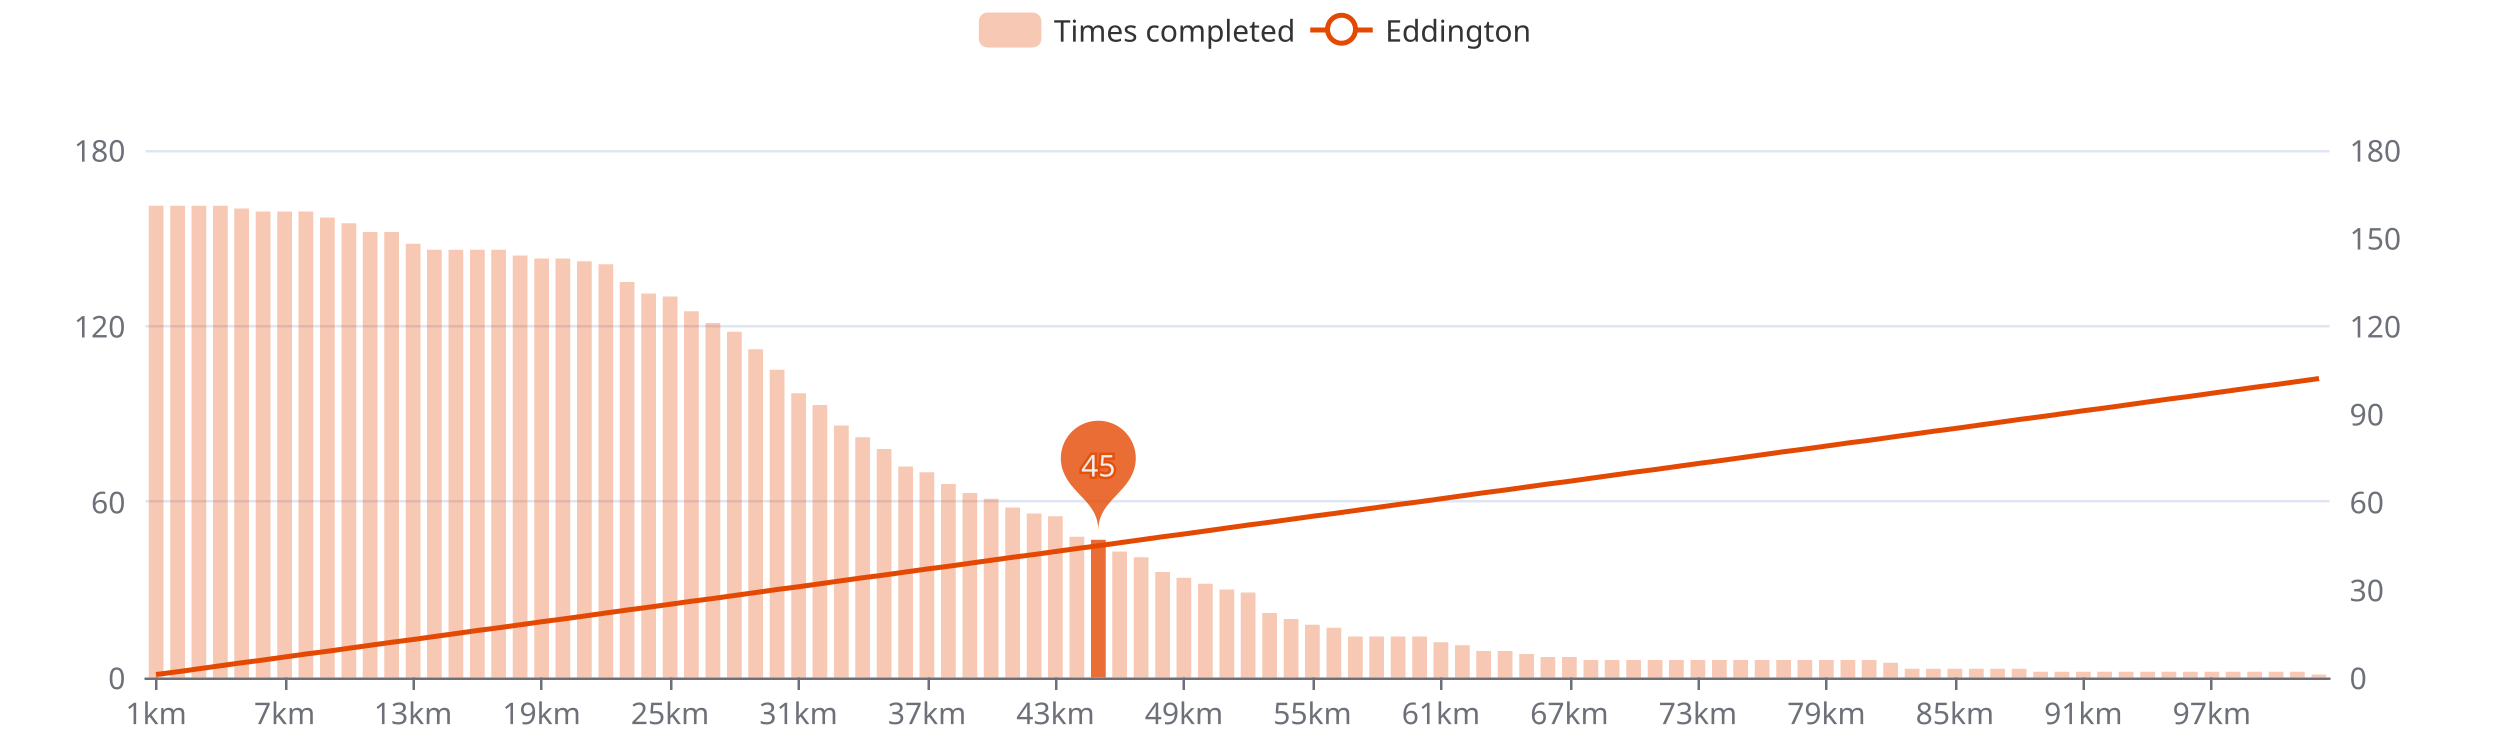
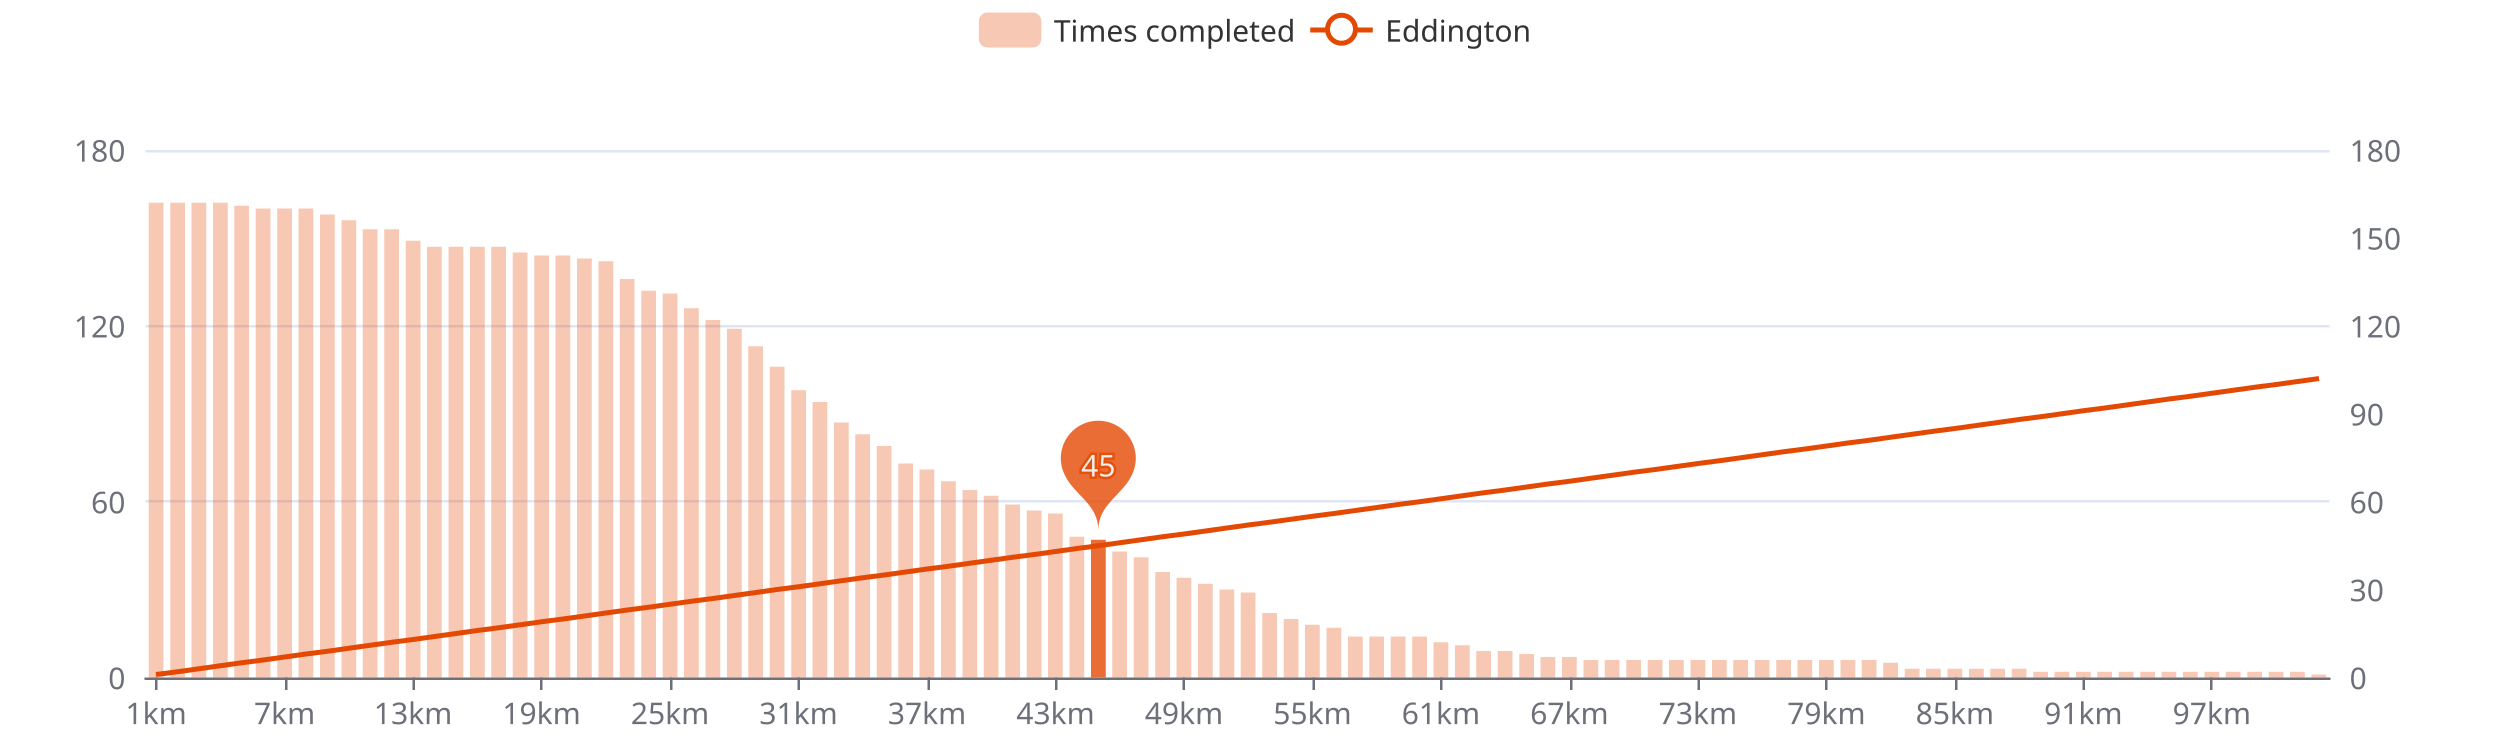
<svg xmlns="http://www.w3.org/2000/svg" width="1000" height="300" version="1.1" baseProfile="full" viewBox="0 0 1000 300">
  <rect width="1000" height="300" x="0" y="0" id="0" fill="#ffffff" />
  <path d="M58.2 271.5L931.8 271.5" fill="none" stroke="#E0E6F1" />
  <path d="M58.2 200.5L931.8 200.5" fill="none" stroke="#E0E6F1" />
  <path d="M58.2 130.5L931.8 130.5" fill="none" stroke="#E0E6F1" />
  <path d="M58.2 60.5L931.8 60.5" fill="none" stroke="#E0E6F1" />
  <path d="M58.2 271.5L931.8 271.5" fill="none" stroke="#6E7079" stroke-linecap="round" />
  <path d="M62.5 271L62.5 276" fill="none" stroke="#6E7079" />
  <path d="M114.5 271L114.5 276" fill="none" stroke="#6E7079" />
  <path d="M165.5 271L165.5 276" fill="none" stroke="#6E7079" />
  <path d="M216.5 271L216.5 276" fill="none" stroke="#6E7079" />
  <path d="M268.5 271L268.5 276" fill="none" stroke="#6E7079" />
  <path d="M319.5 271L319.5 276" fill="none" stroke="#6E7079" />
  <path d="M371.5 271L371.5 276" fill="none" stroke="#6E7079" />
  <path d="M422.5 271L422.5 276" fill="none" stroke="#6E7079" />
  <path d="M473.5 271L473.5 276" fill="none" stroke="#6E7079" />
  <path d="M525.5 271L525.5 276" fill="none" stroke="#6E7079" />
  <path d="M576.5 271L576.5 276" fill="none" stroke="#6E7079" />
  <path d="M628.5 271L628.5 276" fill="none" stroke="#6E7079" />
  <path d="M679.5 271L679.5 276" fill="none" stroke="#6E7079" />
  <path d="M730.5 271L730.5 276" fill="none" stroke="#6E7079" />
  <path d="M782.5 271L782.5 276" fill="none" stroke="#6E7079" />
  <path d="M833.5 271L833.5 276" fill="none" stroke="#6E7079" />
  <path d="M884.5 271L884.5 276" fill="none" stroke="#6E7079" />
  <text dominant-baseline="central" text-anchor="end" style="font-size:12px;font-family:sans-serif;" transform="translate(50.16 271)" fill="#6E7079">0</text>
  <text dominant-baseline="central" text-anchor="end" style="font-size:12px;font-family:sans-serif;" transform="translate(50.16 200.6667)" fill="#6E7079">60</text>
  <text dominant-baseline="central" text-anchor="end" style="font-size:12px;font-family:sans-serif;" transform="translate(50.16 130.3333)" fill="#6E7079">120</text>
  <text dominant-baseline="central" text-anchor="end" style="font-size:12px;font-family:sans-serif;" transform="translate(50.16 60)" fill="#6E7079">180</text>
  <text dominant-baseline="central" text-anchor="start" style="font-size:12px;font-family:sans-serif;" transform="translate(939.84 271)" fill="#6E7079">0</text>
  <text dominant-baseline="central" text-anchor="start" style="font-size:12px;font-family:sans-serif;" transform="translate(939.84 235.8333)" fill="#6E7079">30</text>
  <text dominant-baseline="central" text-anchor="start" style="font-size:12px;font-family:sans-serif;" transform="translate(939.84 200.6667)" fill="#6E7079">60</text>
  <text dominant-baseline="central" text-anchor="start" style="font-size:12px;font-family:sans-serif;" transform="translate(939.84 165.5)" fill="#6E7079">90</text>
  <text dominant-baseline="central" text-anchor="start" style="font-size:12px;font-family:sans-serif;" transform="translate(939.84 130.3333)" fill="#6E7079">120</text>
  <text dominant-baseline="central" text-anchor="start" style="font-size:12px;font-family:sans-serif;" transform="translate(939.84 95.1667)" fill="#6E7079">150</text>
  <text dominant-baseline="central" text-anchor="start" style="font-size:12px;font-family:sans-serif;" transform="translate(939.84 60)" fill="#6E7079">180</text>
  <text dominant-baseline="central" text-anchor="middle" style="font-size:12px;font-family:sans-serif;" y="6" transform="translate(62.4427 279)" fill="#6E7079">1km</text>
  <text dominant-baseline="central" text-anchor="middle" style="font-size:12px;font-family:sans-serif;" y="6" transform="translate(113.8357 279)" fill="#6E7079">7km</text>
  <text dominant-baseline="central" text-anchor="middle" style="font-size:12px;font-family:sans-serif;" y="6" transform="translate(165.2286 279)" fill="#6E7079">13km</text>
  <text dominant-baseline="central" text-anchor="middle" style="font-size:12px;font-family:sans-serif;" y="6" transform="translate(216.6216 279)" fill="#6E7079">19km</text>
  <text dominant-baseline="central" text-anchor="middle" style="font-size:12px;font-family:sans-serif;" y="6" transform="translate(268.0145 279)" fill="#6E7079">25km</text>
  <text dominant-baseline="central" text-anchor="middle" style="font-size:12px;font-family:sans-serif;" y="6" transform="translate(319.4075 279)" fill="#6E7079">31km</text>
  <text dominant-baseline="central" text-anchor="middle" style="font-size:12px;font-family:sans-serif;" y="6" transform="translate(370.8004 279)" fill="#6E7079">37km</text>
  <text dominant-baseline="central" text-anchor="middle" style="font-size:12px;font-family:sans-serif;" y="6" transform="translate(422.1933 279)" fill="#6E7079">43km</text>
  <text dominant-baseline="central" text-anchor="middle" style="font-size:12px;font-family:sans-serif;" y="6" transform="translate(473.5863 279)" fill="#6E7079">49km</text>
  <text dominant-baseline="central" text-anchor="middle" style="font-size:12px;font-family:sans-serif;" y="6" transform="translate(524.9792 279)" fill="#6E7079">55km</text>
  <text dominant-baseline="central" text-anchor="middle" style="font-size:12px;font-family:sans-serif;" y="6" transform="translate(576.3722 279)" fill="#6E7079">61km</text>
  <text dominant-baseline="central" text-anchor="middle" style="font-size:12px;font-family:sans-serif;" y="6" transform="translate(627.7651 279)" fill="#6E7079">67km</text>
  <text dominant-baseline="central" text-anchor="middle" style="font-size:12px;font-family:sans-serif;" y="6" transform="translate(679.158 279)" fill="#6E7079">73km</text>
  <text dominant-baseline="central" text-anchor="middle" style="font-size:12px;font-family:sans-serif;" y="6" transform="translate(730.551 279)" fill="#6E7079">79km</text>
  <text dominant-baseline="central" text-anchor="middle" style="font-size:12px;font-family:sans-serif;" y="6" transform="translate(781.9439 279)" fill="#6E7079">85km</text>
  <text dominant-baseline="central" text-anchor="middle" style="font-size:12px;font-family:sans-serif;" y="6" transform="translate(833.3369 279)" fill="#6E7079">91km</text>
  <text dominant-baseline="central" text-anchor="middle" style="font-size:12px;font-family:sans-serif;" y="6" transform="translate(884.7298 279)" fill="#6E7079">97km</text>
-   <path d="M59.5 271l5.9 0l0 -188.7l-5.9 0Z" fill="rgb(227,73,2)" fill-opacity="0.3" />
-   <path d="M68.1 271l5.9 0l0 -188.7l-5.9 0Z" fill="rgb(227,73,2)" fill-opacity="0.3" />
-   <path d="M76.6 271l5.9 0l0 -188.7l-5.9 0Z" fill="rgb(227,73,2)" fill-opacity="0.3" />
-   <path d="M85.2 271l5.9 0l0 -188.7l-5.9 0Z" fill="rgb(227,73,2)" fill-opacity="0.3" />
-   <path d="M93.7 271l5.9 0l0 -187.6l-5.9 0Z" fill="rgb(227,73,2)" fill-opacity="0.3" />
-   <path d="M102.3 271l5.9 0l0 -186.4l-5.9 0Z" fill="rgb(227,73,2)" fill-opacity="0.3" />
-   <path d="M110.9 271l5.9 0l0 -186.4l-5.9 0Z" fill="rgb(227,73,2)" fill-opacity="0.3" />
-   <path d="M119.4 271l5.9 0l0 -186.4l-5.9 0Z" fill="rgb(227,73,2)" fill-opacity="0.3" />
-   <path d="M128 271l5.9 0l0 -184l-5.9 0Z" fill="rgb(227,73,2)" fill-opacity="0.3" />
-   <path d="M136.6 271l5.9 0l0 -181.7l-5.9 0Z" fill="rgb(227,73,2)" fill-opacity="0.3" />
-   <path d="M145.1 271l5.9 0l0 -178.2l-5.9 0Z" fill="rgb(227,73,2)" fill-opacity="0.3" />
-   <path d="M153.7 271l5.9 0l0 -178.2l-5.9 0Z" fill="rgb(227,73,2)" fill-opacity="0.3" />
-   <path d="M162.3 271l5.9 0l0 -173.5l-5.9 0Z" fill="rgb(227,73,2)" fill-opacity="0.3" />
-   <path d="M170.8 271l5.9 0l0 -171.1l-5.9 0Z" fill="rgb(227,73,2)" fill-opacity="0.3" />
-   <path d="M179.4 271l5.9 0l0 -171.1l-5.9 0Z" fill="rgb(227,73,2)" fill-opacity="0.3" />
-   <path d="M188 271l5.9 0l0 -171.1l-5.9 0Z" fill="rgb(227,73,2)" fill-opacity="0.3" />
-   <path d="M196.5 271l5.9 0l0 -171.1l-5.9 0Z" fill="rgb(227,73,2)" fill-opacity="0.3" />
-   <path d="M205.1 271l5.9 0l0 -168.8l-5.9 0Z" fill="rgb(227,73,2)" fill-opacity="0.3" />
-   <path d="M213.7 271l5.9 0l0 -167.6l-5.9 0Z" fill="rgb(227,73,2)" fill-opacity="0.3" />
-   <path d="M222.2 271l5.9 0l0 -167.6l-5.9 0Z" fill="rgb(227,73,2)" fill-opacity="0.3" />
-   <path d="M230.8 271l5.9 0l0 -166.5l-5.9 0Z" fill="rgb(227,73,2)" fill-opacity="0.3" />
-   <path d="M239.4 271l5.9 0l0 -165.3l-5.9 0Z" fill="rgb(227,73,2)" fill-opacity="0.3" />
-   <path d="M247.9 271l5.9 0l0 -158.2l-5.9 0Z" fill="rgb(227,73,2)" fill-opacity="0.3" />
-   <path d="M256.5 271l5.9 0l0 -153.6l-5.9 0Z" fill="rgb(227,73,2)" fill-opacity="0.3" />
-   <path d="M265.1 271l5.9 0l0 -152.4l-5.9 0Z" fill="rgb(227,73,2)" fill-opacity="0.3" />
-   <path d="M273.6 271l5.9 0l0 -146.5l-5.9 0Z" fill="rgb(227,73,2)" fill-opacity="0.3" />
-   <path d="M282.2 271l5.9 0l0 -141.8l-5.9 0Z" fill="rgb(227,73,2)" fill-opacity="0.3" />
-   <path d="M290.8 271l5.9 0l0 -138.3l-5.9 0Z" fill="rgb(227,73,2)" fill-opacity="0.3" />
-   <path d="M299.3 271l5.9 0l0 -131.3l-5.9 0Z" fill="rgb(227,73,2)" fill-opacity="0.3" />
-   <path d="M307.9 271l5.9 0l0 -123.1l-5.9 0Z" fill="rgb(227,73,2)" fill-opacity="0.3" />
-   <path d="M316.5 271l5.9 0l0 -113.7l-5.9 0Z" fill="rgb(227,73,2)" fill-opacity="0.3" />
-   <path d="M325 271l5.9 0l0 -109l-5.9 0Z" fill="rgb(227,73,2)" fill-opacity="0.3" />
-   <path d="M333.6 271l5.9 0l0 -100.8l-5.9 0Z" fill="rgb(227,73,2)" fill-opacity="0.3" />
-   <path d="M342.1 271l5.9 0l0 -96.1l-5.9 0Z" fill="rgb(227,73,2)" fill-opacity="0.3" />
-   <path d="M350.7 271l5.9 0l0 -91.4l-5.9 0Z" fill="rgb(227,73,2)" fill-opacity="0.3" />
-   <path d="M359.3 271l5.9 0l0 -84.4l-5.9 0Z" fill="rgb(227,73,2)" fill-opacity="0.3" />
-   <path d="M367.8 271l5.9 0l0 -82.1l-5.9 0Z" fill="rgb(227,73,2)" fill-opacity="0.3" />
-   <path d="M376.4 271l5.9 0l0 -77.4l-5.9 0Z" fill="rgb(227,73,2)" fill-opacity="0.3" />
-   <path d="M385 271l5.9 0l0 -73.8l-5.9 0Z" fill="rgb(227,73,2)" fill-opacity="0.3" />
-   <path d="M393.5 271l5.9 0l0 -71.5l-5.9 0Z" fill="rgb(227,73,2)" fill-opacity="0.3" />
-   <path d="M402.1 271l5.9 0l0 -68l-5.9 0Z" fill="rgb(227,73,2)" fill-opacity="0.3" />
-   <path d="M410.7 271l5.9 0l0 -65.6l-5.9 0Z" fill="rgb(227,73,2)" fill-opacity="0.3" />
-   <path d="M419.2 271l5.9 0l0 -64.5l-5.9 0Z" fill="rgb(227,73,2)" fill-opacity="0.3" />
+   <path d="M59.5 271l5.9 0l0 -189.9l-5.9 0Z" fill="rgb(227,73,2)" fill-opacity="0.3" />
+   <path d="M68.1 271l5.9 0l0 -189.9l-5.9 0Z" fill="rgb(227,73,2)" fill-opacity="0.3" />
+   <path d="M76.6 271l5.9 0l0 -189.9l-5.9 0Z" fill="rgb(227,73,2)" fill-opacity="0.3" />
+   <path d="M85.2 271l5.9 0l0 -189.9l-5.9 0Z" fill="rgb(227,73,2)" fill-opacity="0.3" />
+   <path d="M93.7 271l5.9 0l0 -188.7l-5.9 0Z" fill="rgb(227,73,2)" fill-opacity="0.3" />
+   <path d="M102.3 271l5.9 0l0 -187.6l-5.9 0Z" fill="rgb(227,73,2)" fill-opacity="0.3" />
+   <path d="M110.9 271l5.9 0l0 -187.6l-5.9 0Z" fill="rgb(227,73,2)" fill-opacity="0.3" />
+   <path d="M119.4 271l5.9 0l0 -187.6l-5.9 0Z" fill="rgb(227,73,2)" fill-opacity="0.3" />
+   <path d="M128 271l5.9 0l0 -185.2l-5.9 0Z" fill="rgb(227,73,2)" fill-opacity="0.3" />
+   <path d="M136.6 271l5.9 0l0 -182.9l-5.9 0Z" fill="rgb(227,73,2)" fill-opacity="0.3" />
+   <path d="M145.1 271l5.9 0l0 -179.3l-5.9 0Z" fill="rgb(227,73,2)" fill-opacity="0.3" />
+   <path d="M153.7 271l5.9 0l0 -179.3l-5.9 0Z" fill="rgb(227,73,2)" fill-opacity="0.3" />
+   <path d="M162.3 271l5.9 0l0 -174.7l-5.9 0Z" fill="rgb(227,73,2)" fill-opacity="0.3" />
+   <path d="M170.8 271l5.9 0l0 -172.3l-5.9 0Z" fill="rgb(227,73,2)" fill-opacity="0.3" />
+   <path d="M179.4 271l5.9 0l0 -172.3l-5.9 0Z" fill="rgb(227,73,2)" fill-opacity="0.3" />
+   <path d="M188 271l5.9 0l0 -172.3l-5.9 0Z" fill="rgb(227,73,2)" fill-opacity="0.3" />
+   <path d="M196.5 271l5.9 0l0 -172.3l-5.9 0Z" fill="rgb(227,73,2)" fill-opacity="0.3" />
+   <path d="M205.1 271l5.9 0l0 -170l-5.9 0Z" fill="rgb(227,73,2)" fill-opacity="0.3" />
+   <path d="M213.7 271l5.9 0l0 -168.8l-5.9 0Z" fill="rgb(227,73,2)" fill-opacity="0.3" />
+   <path d="M222.2 271l5.9 0l0 -168.8l-5.9 0Z" fill="rgb(227,73,2)" fill-opacity="0.3" />
+   <path d="M230.8 271l5.9 0l0 -167.6l-5.9 0Z" fill="rgb(227,73,2)" fill-opacity="0.3" />
+   <path d="M239.4 271l5.9 0l0 -166.5l-5.9 0Z" fill="rgb(227,73,2)" fill-opacity="0.3" />
+   <path d="M247.9 271l5.9 0l0 -159.4l-5.9 0Z" fill="rgb(227,73,2)" fill-opacity="0.3" />
+   <path d="M256.5 271l5.9 0l0 -154.7l-5.9 0Z" fill="rgb(227,73,2)" fill-opacity="0.3" />
+   <path d="M265.1 271l5.9 0l0 -153.6l-5.9 0Z" fill="rgb(227,73,2)" fill-opacity="0.3" />
+   <path d="M273.6 271l5.9 0l0 -147.7l-5.9 0Z" fill="rgb(227,73,2)" fill-opacity="0.3" />
+   <path d="M282.2 271l5.9 0l0 -143l-5.9 0Z" fill="rgb(227,73,2)" fill-opacity="0.3" />
+   <path d="M290.8 271l5.9 0l0 -139.5l-5.9 0Z" fill="rgb(227,73,2)" fill-opacity="0.3" />
+   <path d="M299.3 271l5.9 0l0 -132.5l-5.9 0Z" fill="rgb(227,73,2)" fill-opacity="0.3" />
+   <path d="M307.9 271l5.9 0l0 -124.3l-5.9 0Z" fill="rgb(227,73,2)" fill-opacity="0.3" />
+   <path d="M316.5 271l5.9 0l0 -114.9l-5.9 0Z" fill="rgb(227,73,2)" fill-opacity="0.3" />
+   <path d="M325 271l5.9 0l0 -110.2l-5.9 0Z" fill="rgb(227,73,2)" fill-opacity="0.3" />
+   <path d="M333.6 271l5.9 0l0 -102l-5.9 0Z" fill="rgb(227,73,2)" fill-opacity="0.3" />
+   <path d="M342.1 271l5.9 0l0 -97.3l-5.9 0Z" fill="rgb(227,73,2)" fill-opacity="0.3" />
+   <path d="M350.7 271l5.9 0l0 -92.6l-5.9 0Z" fill="rgb(227,73,2)" fill-opacity="0.3" />
+   <path d="M359.3 271l5.9 0l0 -85.6l-5.9 0Z" fill="rgb(227,73,2)" fill-opacity="0.3" />
+   <path d="M367.8 271l5.9 0l0 -83.2l-5.9 0Z" fill="rgb(227,73,2)" fill-opacity="0.3" />
+   <path d="M376.4 271l5.9 0l0 -78.5l-5.9 0Z" fill="rgb(227,73,2)" fill-opacity="0.3" />
+   <path d="M385 271l5.9 0l0 -75l-5.9 0Z" fill="rgb(227,73,2)" fill-opacity="0.3" />
+   <path d="M393.5 271l5.9 0l0 -72.7l-5.9 0Z" fill="rgb(227,73,2)" fill-opacity="0.3" />
+   <path d="M402.1 271l5.9 0l0 -69.2l-5.9 0Z" fill="rgb(227,73,2)" fill-opacity="0.3" />
+   <path d="M410.7 271l5.9 0l0 -66.8l-5.9 0Z" fill="rgb(227,73,2)" fill-opacity="0.3" />
+   <path d="M419.2 271l5.9 0l0 -65.6l-5.9 0Z" fill="rgb(227,73,2)" fill-opacity="0.3" />
  <path d="M427.8 271l5.9 0l0 -56.3l-5.9 0Z" fill="rgb(227,73,2)" fill-opacity="0.3" />
  <path d="M436.4 271l5.9 0l0 -55.1l-5.9 0Z" fill="rgb(227,73,2)" fill-opacity="0.8" />
  <path d="M444.9 271l5.9 0l0 -50.4l-5.9 0Z" fill="rgb(227,73,2)" fill-opacity="0.3" />
  <path d="M453.5 271l5.9 0l0 -48.1l-5.9 0Z" fill="rgb(227,73,2)" fill-opacity="0.3" />
  <path d="M462.1 271l5.9 0l0 -42.2l-5.9 0Z" fill="rgb(227,73,2)" fill-opacity="0.3" />
  <path d="M470.6 271l5.9 0l0 -39.9l-5.9 0Z" fill="rgb(227,73,2)" fill-opacity="0.3" />
  <path d="M479.2 271l5.9 0l0 -37.5l-5.9 0Z" fill="rgb(227,73,2)" fill-opacity="0.3" />
  <path d="M487.8 271l5.9 0l0 -35.2l-5.9 0Z" fill="rgb(227,73,2)" fill-opacity="0.3" />
  <path d="M496.3 271l5.9 0l0 -34l-5.9 0Z" fill="rgb(227,73,2)" fill-opacity="0.3" />
  <path d="M504.9 271l5.9 0l0 -25.8l-5.9 0Z" fill="rgb(227,73,2)" fill-opacity="0.3" />
  <path d="M513.5 271l5.9 0l0 -23.4l-5.9 0Z" fill="rgb(227,73,2)" fill-opacity="0.3" />
  <path d="M522 271l5.9 0l0 -21.1l-5.9 0Z" fill="rgb(227,73,2)" fill-opacity="0.3" />
  <path d="M530.6 271l5.9 0l0 -19.9l-5.9 0Z" fill="rgb(227,73,2)" fill-opacity="0.3" />
  <path d="M539.2 271l5.9 0l0 -16.4l-5.9 0Z" fill="rgb(227,73,2)" fill-opacity="0.3" />
  <path d="M547.7 271l5.9 0l0 -16.4l-5.9 0Z" fill="rgb(227,73,2)" fill-opacity="0.3" />
  <path d="M556.3 271l5.9 0l0 -16.4l-5.9 0Z" fill="rgb(227,73,2)" fill-opacity="0.3" />
  <path d="M564.9 271l5.9 0l0 -16.4l-5.9 0Z" fill="rgb(227,73,2)" fill-opacity="0.3" />
  <path d="M573.4 271l5.9 0l0 -14.1l-5.9 0Z" fill="rgb(227,73,2)" fill-opacity="0.3" />
  <path d="M582 271l5.9 0l0 -12.9l-5.9 0Z" fill="rgb(227,73,2)" fill-opacity="0.3" />
  <path d="M590.5 271l5.9 0l0 -10.6l-5.9 0Z" fill="rgb(227,73,2)" fill-opacity="0.3" />
  <path d="M599.1 271l5.9 0l0 -10.6l-5.9 0Z" fill="rgb(227,73,2)" fill-opacity="0.3" />
  <path d="M607.7 271l5.9 0l0 -9.4l-5.9 0Z" fill="rgb(227,73,2)" fill-opacity="0.3" />
  <path d="M616.2 271l5.9 0l0 -8.2l-5.9 0Z" fill="rgb(227,73,2)" fill-opacity="0.3" />
  <path d="M624.8 271l5.9 0l0 -8.2l-5.9 0Z" fill="rgb(227,73,2)" fill-opacity="0.3" />
  <path d="M633.4 271l5.9 0l0 -7l-5.9 0Z" fill="rgb(227,73,2)" fill-opacity="0.3" />
  <path d="M641.9 271l5.9 0l0 -7l-5.9 0Z" fill="rgb(227,73,2)" fill-opacity="0.3" />
  <path d="M650.5 271l5.9 0l0 -7l-5.9 0Z" fill="rgb(227,73,2)" fill-opacity="0.3" />
  <path d="M659.1 271l5.9 0l0 -7l-5.9 0Z" fill="rgb(227,73,2)" fill-opacity="0.3" />
  <path d="M667.6 271l5.9 0l0 -7l-5.9 0Z" fill="rgb(227,73,2)" fill-opacity="0.3" />
  <path d="M676.2 271l5.9 0l0 -7l-5.9 0Z" fill="rgb(227,73,2)" fill-opacity="0.3" />
  <path d="M684.8 271l5.9 0l0 -7l-5.9 0Z" fill="rgb(227,73,2)" fill-opacity="0.3" />
  <path d="M693.3 271l5.9 0l0 -7l-5.9 0Z" fill="rgb(227,73,2)" fill-opacity="0.3" />
  <path d="M701.9 271l5.9 0l0 -7l-5.9 0Z" fill="rgb(227,73,2)" fill-opacity="0.3" />
  <path d="M710.5 271l5.9 0l0 -7l-5.9 0Z" fill="rgb(227,73,2)" fill-opacity="0.3" />
  <path d="M719 271l5.9 0l0 -7l-5.9 0Z" fill="rgb(227,73,2)" fill-opacity="0.3" />
  <path d="M727.6 271l5.9 0l0 -7l-5.9 0Z" fill="rgb(227,73,2)" fill-opacity="0.3" />
  <path d="M736.2 271l5.9 0l0 -7l-5.9 0Z" fill="rgb(227,73,2)" fill-opacity="0.3" />
  <path d="M744.7 271l5.9 0l0 -7l-5.9 0Z" fill="rgb(227,73,2)" fill-opacity="0.3" />
  <path d="M753.3 271l5.9 0l0 -5.9l-5.9 0Z" fill="rgb(227,73,2)" fill-opacity="0.3" />
  <path d="M761.9 271l5.9 0l0 -3.5l-5.9 0Z" fill="rgb(227,73,2)" fill-opacity="0.3" />
  <path d="M770.4 271l5.9 0l0 -3.5l-5.9 0Z" fill="rgb(227,73,2)" fill-opacity="0.3" />
  <path d="M779 271l5.9 0l0 -3.5l-5.9 0Z" fill="rgb(227,73,2)" fill-opacity="0.3" />
  <path d="M787.6 271l5.9 0l0 -3.5l-5.9 0Z" fill="rgb(227,73,2)" fill-opacity="0.3" />
  <path d="M796.1 271l5.9 0l0 -3.5l-5.9 0Z" fill="rgb(227,73,2)" fill-opacity="0.3" />
  <path d="M804.7 271l5.9 0l0 -3.5l-5.9 0Z" fill="rgb(227,73,2)" fill-opacity="0.3" />
  <path d="M813.3 271l5.9 0l0 -2.3l-5.9 0Z" fill="rgb(227,73,2)" fill-opacity="0.3" />
  <path d="M821.8 271l5.9 0l0 -2.3l-5.9 0Z" fill="rgb(227,73,2)" fill-opacity="0.3" />
  <path d="M830.4 271l5.9 0l0 -2.3l-5.9 0Z" fill="rgb(227,73,2)" fill-opacity="0.3" />
  <path d="M838.9 271l5.9 0l0 -2.3l-5.9 0Z" fill="rgb(227,73,2)" fill-opacity="0.3" />
  <path d="M847.5 271l5.9 0l0 -2.3l-5.9 0Z" fill="rgb(227,73,2)" fill-opacity="0.3" />
  <path d="M856.1 271l5.9 0l0 -2.3l-5.9 0Z" fill="rgb(227,73,2)" fill-opacity="0.3" />
  <path d="M864.6 271l5.9 0l0 -2.3l-5.9 0Z" fill="rgb(227,73,2)" fill-opacity="0.3" />
  <path d="M873.2 271l5.9 0l0 -2.3l-5.9 0Z" fill="rgb(227,73,2)" fill-opacity="0.3" />
  <path d="M881.8 271l5.9 0l0 -2.3l-5.9 0Z" fill="rgb(227,73,2)" fill-opacity="0.3" />
  <path d="M890.3 271l5.9 0l0 -2.3l-5.9 0Z" fill="rgb(227,73,2)" fill-opacity="0.3" />
  <path d="M898.9 271l5.9 0l0 -2.3l-5.9 0Z" fill="rgb(227,73,2)" fill-opacity="0.3" />
  <path d="M907.5 271l5.9 0l0 -2.3l-5.9 0Z" fill="rgb(227,73,2)" fill-opacity="0.3" />
  <path d="M916 271l5.9 0l0 -2.3l-5.9 0Z" fill="rgb(227,73,2)" fill-opacity="0.3" />
  <path d="M924.6 271l5.9 0l0 -1.2l-5.9 0Z" fill="rgb(227,73,2)" fill-opacity="0.3" />
  <path d="M-5 -5l226.9 0l0 24l-226.9 0Z" transform="translate(391.54 5)" fill="rgb(0,0,0)" fill-opacity="0" stroke="#ccc" stroke-width="0" />
  <path d="M3.5 0L21.5 0A3.5 3.5 0 0 1 25 3.5L25 10.5A3.5 3.5 0 0 1 21.5 14L3.5 14A3.5 3.5 0 0 1 0 10.5L0 3.5A3.5 3.5 0 0 1 3.5 0" transform="translate(391.54 5)" fill="rgb(227,73,2)" fill-opacity="0.3" />
  <text dominant-baseline="central" text-anchor="start" style="font-size:12px;font-family:sans-serif;" xml:space="preserve" x="30" y="7" transform="translate(391.54 5)" fill="#333">Times completed</text>
  <path d="M0 7L25 7" transform="translate(524.1 5)" fill="#000" stroke="#E34902" stroke-width="2" stroke-linecap="butt" stroke-miterlimit="10" />
  <path d="M18.1 7A5.6 5.6 0 1 1 18.1 6.4A5.6 5.6 0 0 1 18.1 7" transform="translate(524.1 5)" fill="#fff" stroke="#E34902" stroke-width="2" stroke-linecap="butt" stroke-miterlimit="10" />
  <text dominant-baseline="central" text-anchor="start" style="font-size:12px;font-family:sans-serif;" x="30" y="7" transform="translate(524.1 5)" fill="#333">Eddington</text>
  <path d="M-0.54 -0.89A0.6 0.6 0 1 1 0.54 -0.89C0.39 -0.56 0 -0.42 0 0C0 -0.42 -0.39 -0.56 -0.54 -0.89Z" transform="matrix(25,0,0,25,439.3243,212.0778)" fill="rgb(227,73,2)" fill-opacity="0.8" />
  <text dominant-baseline="central" text-anchor="middle" style="font-size:12px;font-family:sans-serif;" transform="translate(439.3243 185.9349)" fill="#eee" stroke="rgb(227,73,2)" stroke-width="2" paint-order="stroke" stroke-opacity="0.8" stroke-miterlimit="2">45</text>
  <g clip-path="url(#zr0-c0)">
    <path d="M62.4 269.8L71 268.7L79.6 267.5L88.1 266.3L96.7 265.1L105.3 264L113.8 262.8L122.4 261.6L131 260.5L139.5 259.3L148.1 258.1L156.7 256.9L165.2 255.8L173.8 254.6L182.4 253.4L190.9 252.2L199.5 251.1L208.1 249.9L216.6 248.7L225.2 247.6L233.8 246.4L242.3 245.2L250.9 244L259.4 242.9L268 241.7L276.6 240.5L285.1 239.4L293.7 238.2L302.3 237L310.8 235.8L319.4 234.7L328 233.5L336.5 232.3L345.1 231.1L353.7 230L362.2 228.8L370.8 227.6L379.4 226.5L387.9 225.3L396.5 224.1L405.1 222.9L413.6 221.8L422.2 220.6L430.8 219.4L439.3 218.3L447.9 217.1L456.5 215.9L465 214.7L473.6 213.6L482.2 212.4L490.7 211.2L499.3 210L507.8 208.9L516.4 207.7L525 206.5L533.5 205.4L542.1 204.2L550.7 203L559.2 201.8L567.8 200.7L576.4 199.5L584.9 198.3L593.5 197.1L602.1 196L610.6 194.8L619.2 193.6L627.8 192.5L636.3 191.3L644.9 190.1L653.5 188.9L662 187.8L670.6 186.6L679.2 185.4L687.7 184.3L696.3 183.1L704.9 181.9L713.4 180.7L722 179.6L730.6 178.4L739.1 177.2L747.7 176.1L756.2 174.9L764.8 173.7L773.4 172.5L781.9 171.4L790.5 170.2L799.1 169L807.6 167.8L816.2 166.7L824.8 165.5L833.3 164.3L841.9 163.2L850.5 162L859 160.8L867.6 159.6L876.2 158.5L884.7 157.3L893.3 156.1L901.9 154.9L910.4 153.8L919 152.6L927.6 151.4" fill="none" stroke="#E34902" stroke-width="2" stroke-linejoin="bevel" />
  </g>
  <defs>
    <clipPath id="zr0-c0">
      <path d="M57 59l876 0l0 213l-876 0Z" fill="#000" />
    </clipPath>
  </defs>
</svg>
